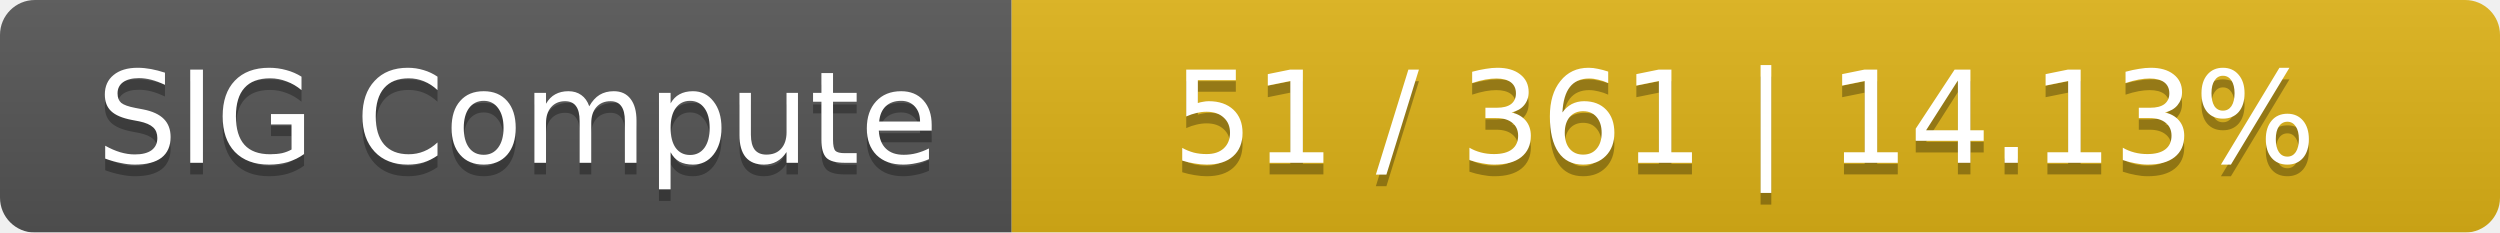
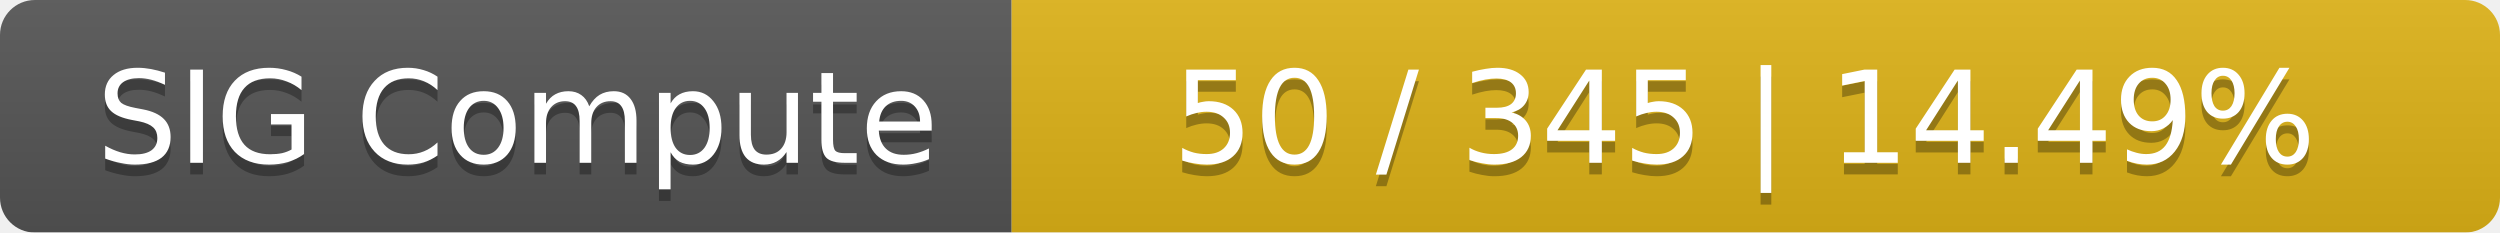
<svg xmlns="http://www.w3.org/2000/svg" width="215" height="20">
  <linearGradient id="smooth" x2="0" y2="100%">
    <stop offset="0" stop-color="#bbb" stop-opacity=".1" />
    <stop offset="1" stop-opacity=".1" />
  </linearGradient>
  <mask id="round">
    <rect width="215" height="20" rx="3" fill="#fff" />
  </mask>
  <g mask="url(#round)">
    <rect width="87" height="20" fill="#555" />
    <rect x="87" width="128" height="20" fill="#dfb317" />
    <rect width="215" height="20" fill="url(#smooth)" />
  </g>
  <g fill="#fff" text-anchor="middle" font-family="DejaVu Sans,Verdana,Geneva,sans-serif" font-size="11">
    <text x="44.5" y="15" fill="#010101" fill-opacity=".3">SIG Compute</text>
    <text x="44.5" y="14">SIG Compute</text>
-     <text x="150" y="15" fill="#010101" fill-opacity=".3">51 / 361    |    14.13%</text>
-     <text x="150" y="14">51 / 361    |    14.13%</text>
+     <text x="150" y="15" fill="#010101" fill-opacity=".3">50 / 345    |    14.49%</text>
+     <text x="150" y="14">50 / 345    |    14.49%</text>
  </g>
</svg>
